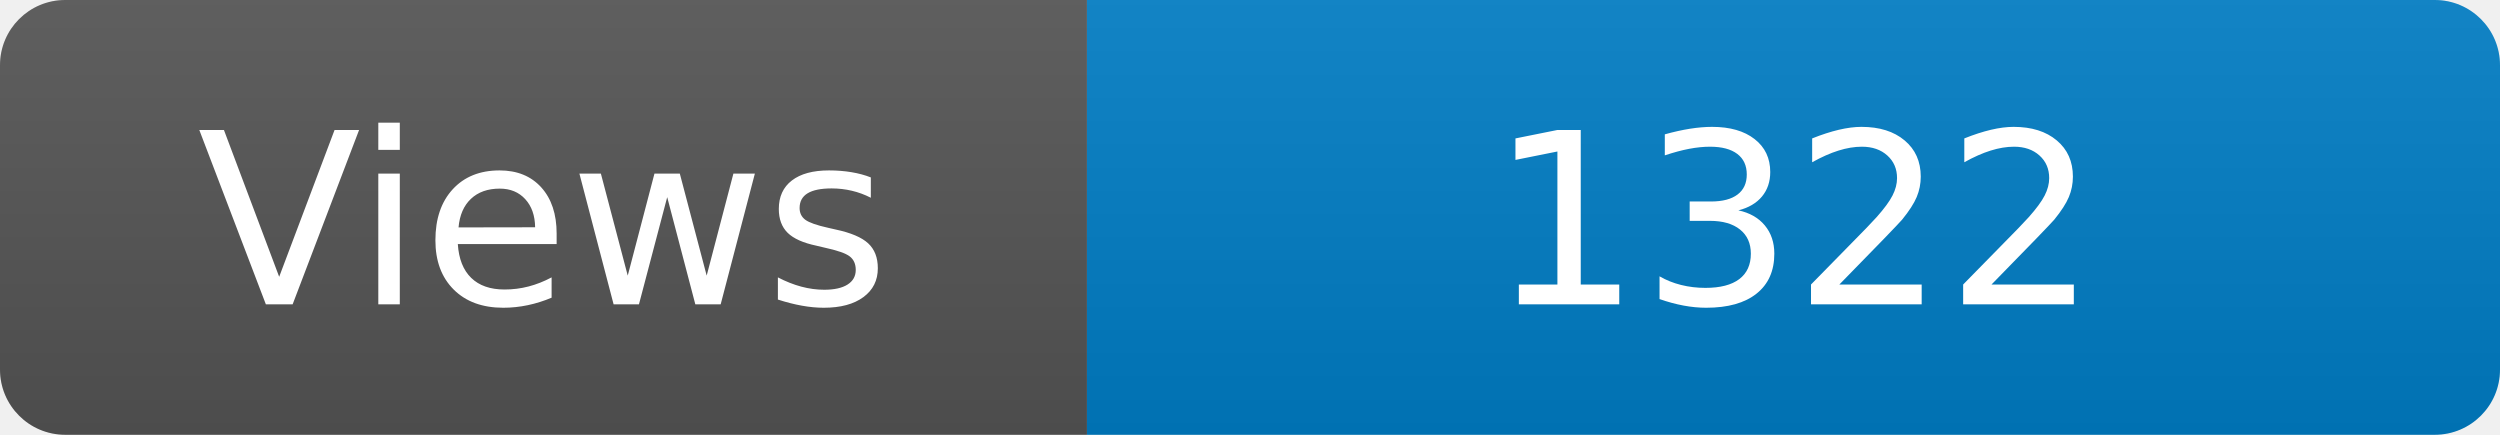
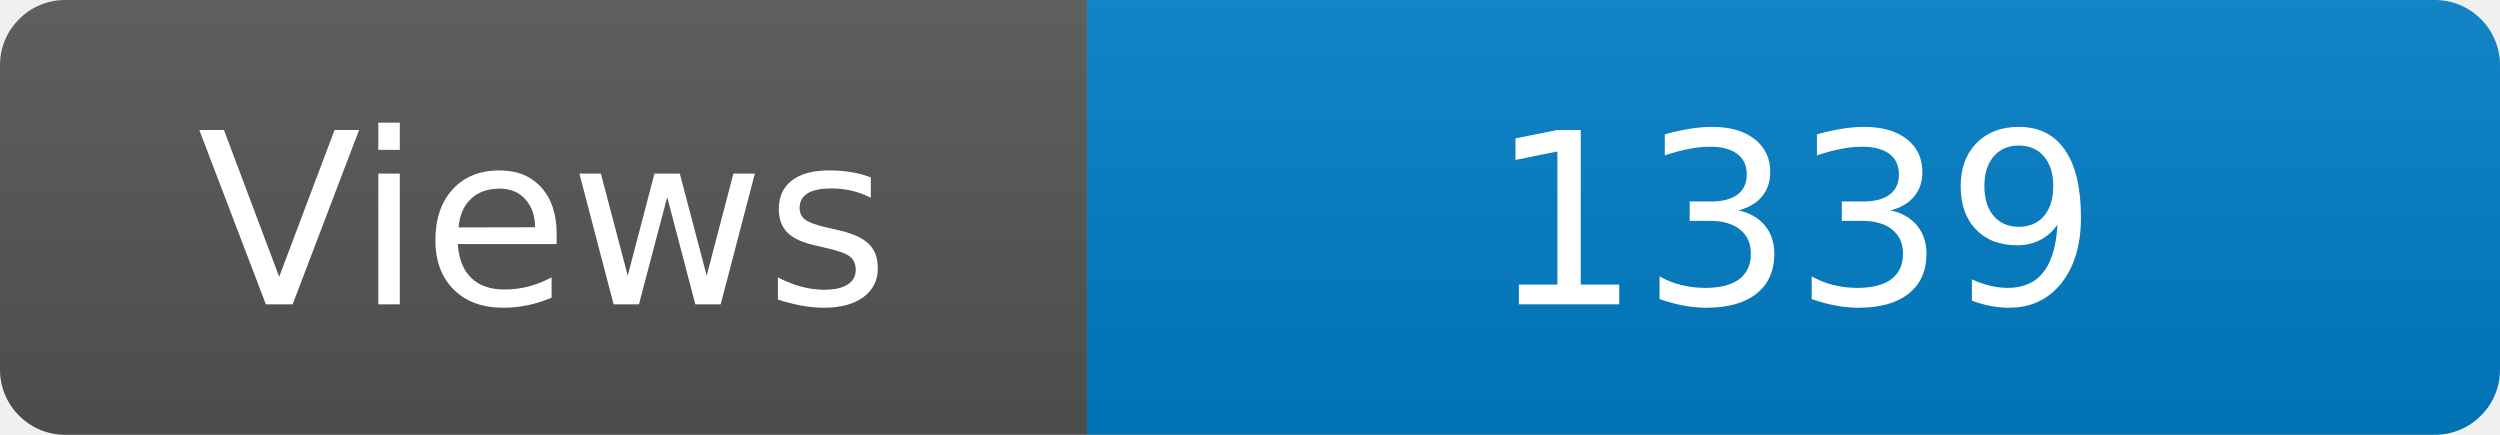
<svg xmlns="http://www.w3.org/2000/svg" width="115" height="20" role="img" aria-label="Maintained?: yes">
  <linearGradient id="s" x2="0" y2="100%">
    <stop offset="0" stop-color="#bbb" stop-opacity=".1" />
    <stop offset="1" stop-opacity=".1" />
  </linearGradient>
  <clipPath id="r">
    <rect width="115" height="20" rx="3" fill="#fff" />
  </clipPath>
  <g clip-path="url(#r)">
    <rect width="50" height="20" fill="#555" />
    <rect x="50" width="160" height="20" fill="#007ec6" />
    <rect width="115" height="20" fill="url(#s)" />
  </g>
  <g fill="#fff" text-anchor="middle" font-family="Verdana,Geneva,DejaVu Sans,sans-serif" font-size="110">
    <text x="250" y="140" transform="scale(.1)" fill="#fff">Views</text>
-     <text x="825" y="140" transform="scale(.1)" fill="#fff">1322</text>
+     <text x="825" y="140" transform="scale(.1)" fill="#fff">1339</text>
  </g>
</svg>
